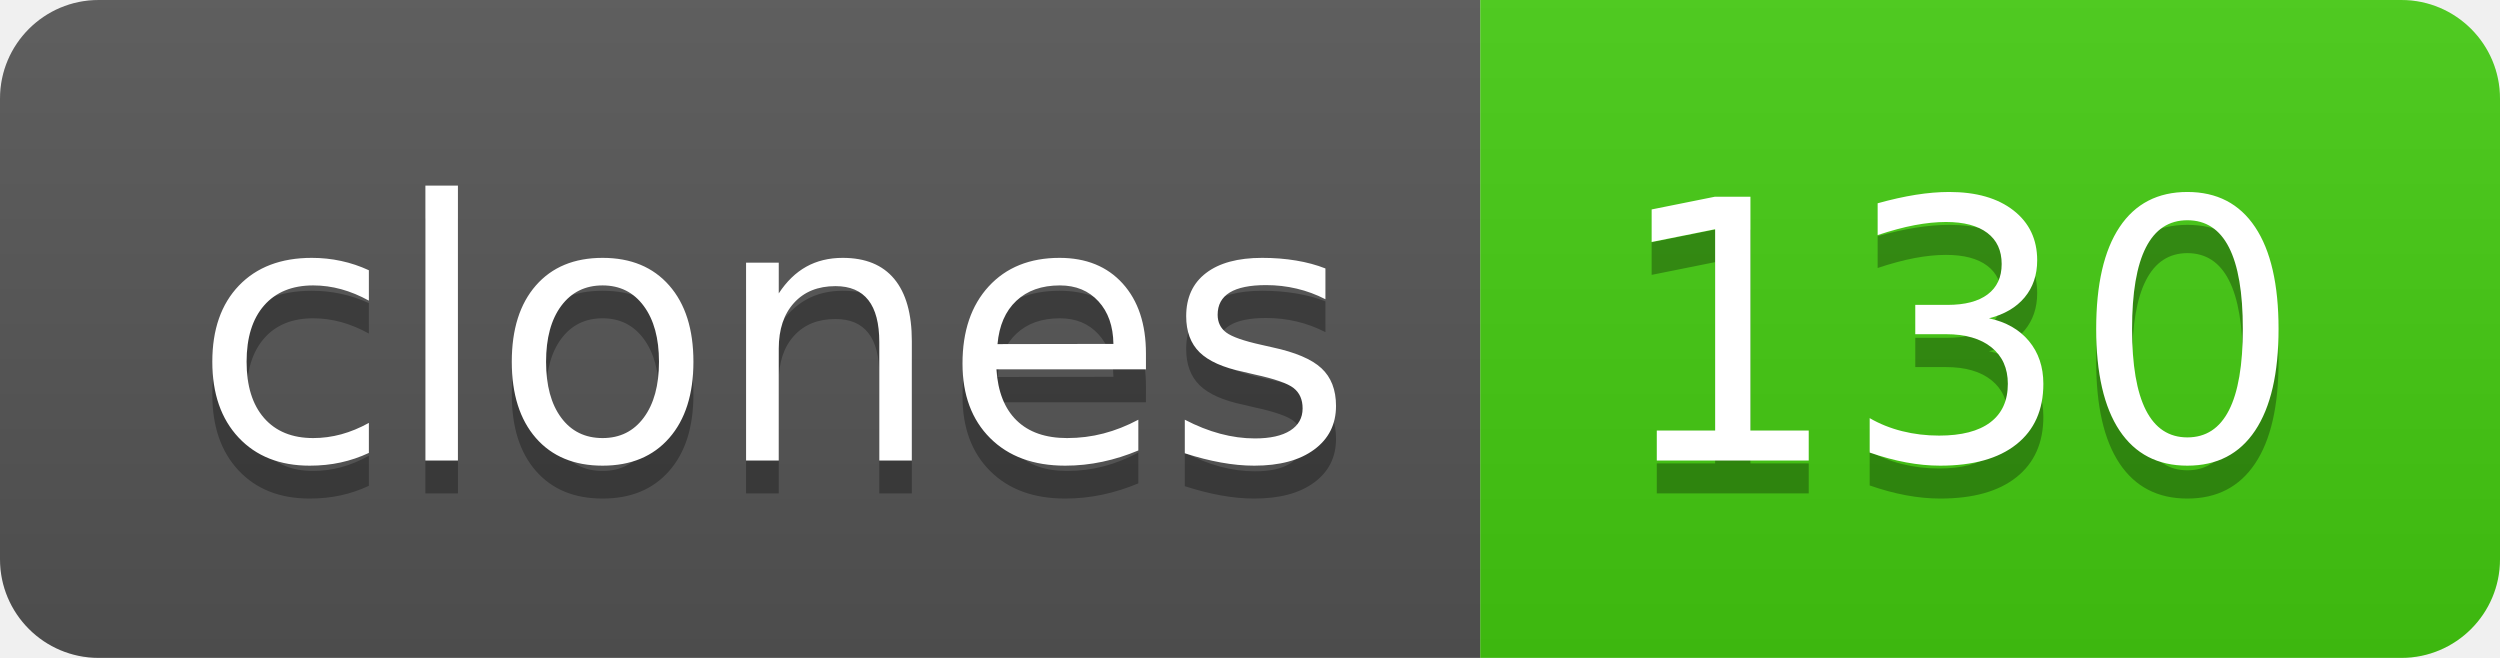
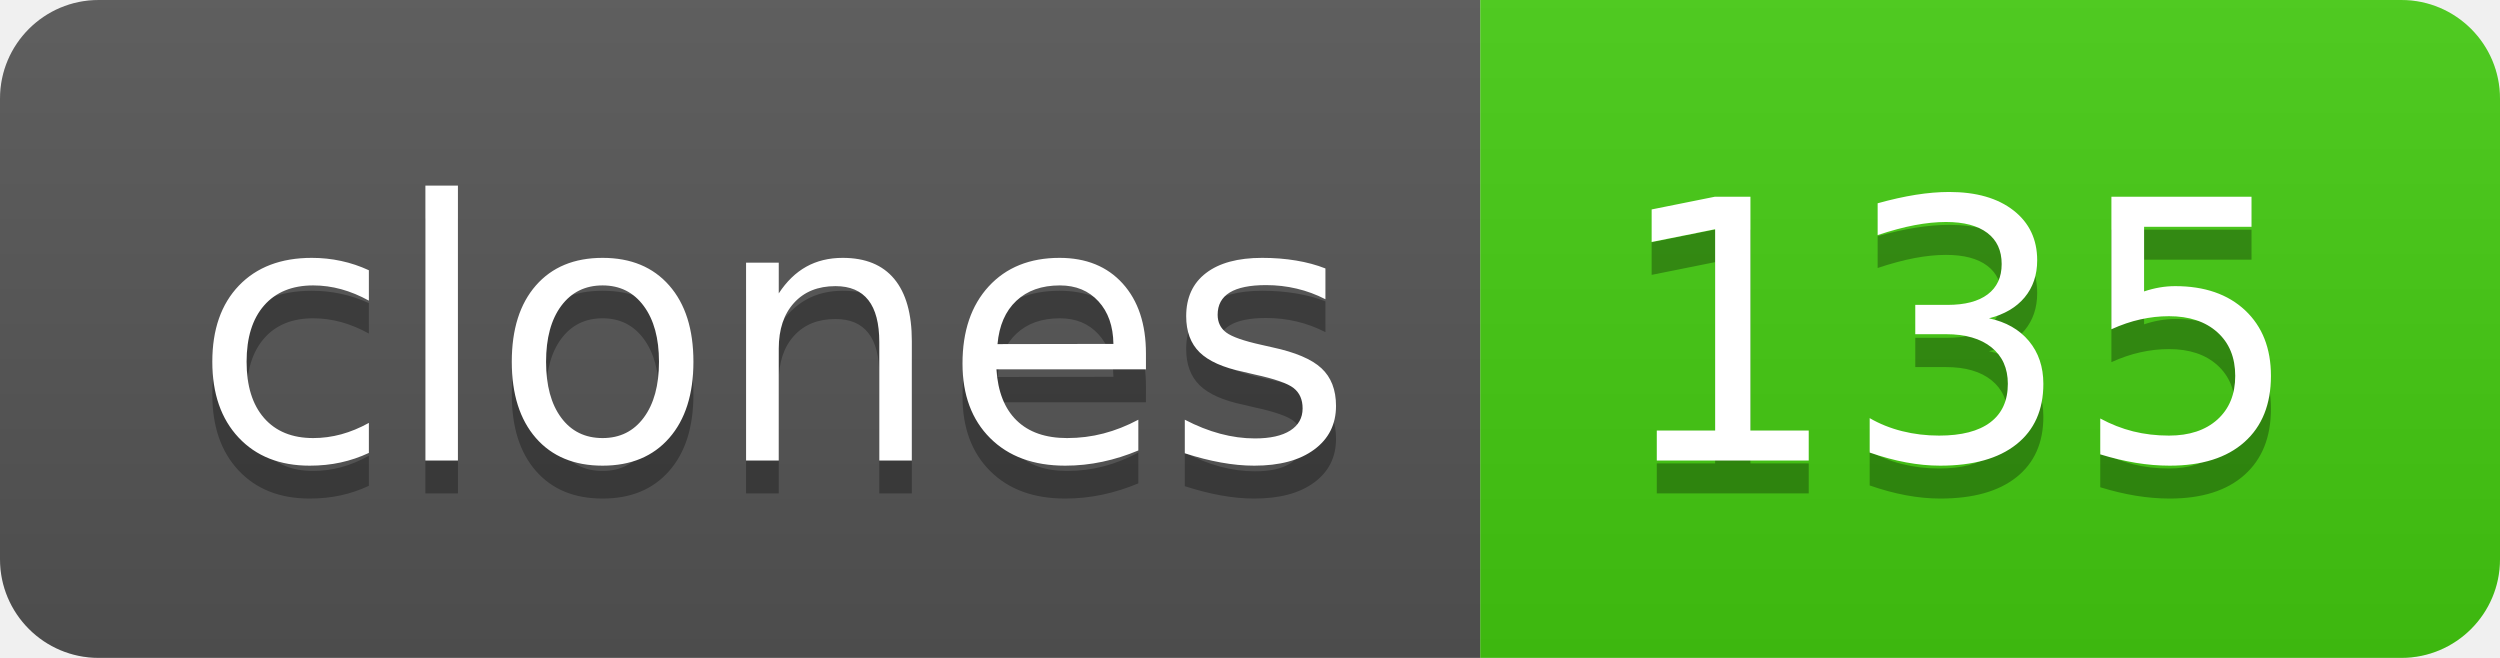
- <svg xmlns="http://www.w3.org/2000/svg" width="76" height="20" role="img" aria-label="clones: 130">
+ <svg xmlns="http://www.w3.org/2000/svg" width="76" height="20" role="img" aria-label="clones: 135">
  <linearGradient id="s" x2="0" y2="100%">
    <stop offset="0" stop-color="#bbb" stop-opacity=".1" />
    <stop offset="1" stop-opacity=".1" />
  </linearGradient>
  <clipPath id="r">
    <rect width="76" height="20" rx="3" fill="#fff" />
  </clipPath>
  <g clip-path="url(#r)">
    <rect width="45" height="20" fill="#555" />
    <rect x="45" width="31" height="20" fill="#4c1" />
    <rect width="76" height="20" fill="url(#s)" />
  </g>
  <g fill="#fff" text-anchor="middle" font-family="Verdana,Geneva,DejaVu Sans,sans-serif" text-rendering="geometricPrecision" font-size="110">
    <text aria-hidden="true" x="235" y="150" fill="#010101" fill-opacity=".3" transform="scale(.1)" textLength="350">clones</text>
    <text x="235" y="140" transform="scale(.1)" fill="#fff" textLength="350">clones</text>
-     <text aria-hidden="true" x="595" y="150" fill="#010101" fill-opacity=".3" transform="scale(.1)" textLength="210">130</text>
-     <text x="595" y="140" transform="scale(.1)" fill="#fff" textLength="210">130</text>
+     <text aria-hidden="true" x="595" y="150" fill="#010101" fill-opacity=".3" transform="scale(.1)" textLength="210">135</text>
+     <text x="595" y="140" transform="scale(.1)" fill="#fff" textLength="210">135</text>
  </g>
</svg>
